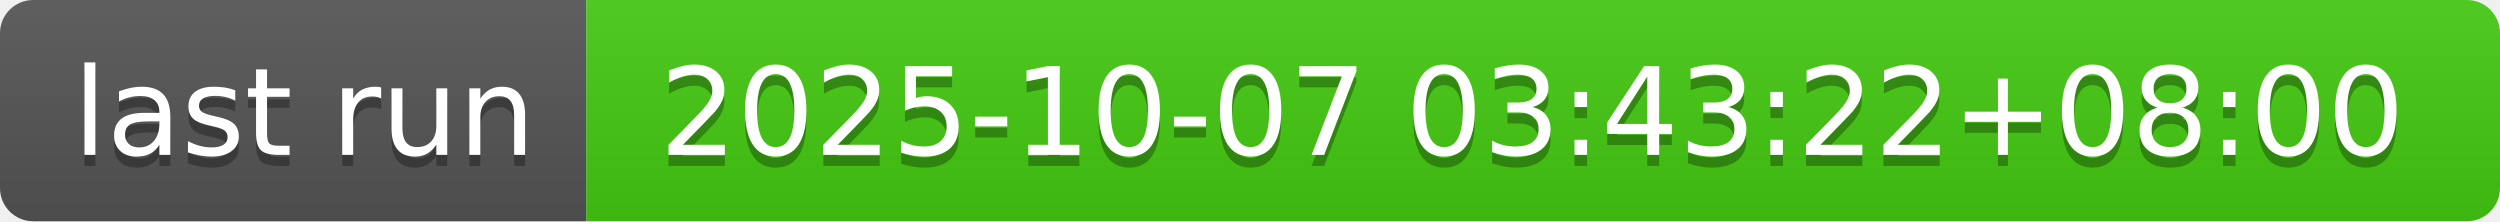
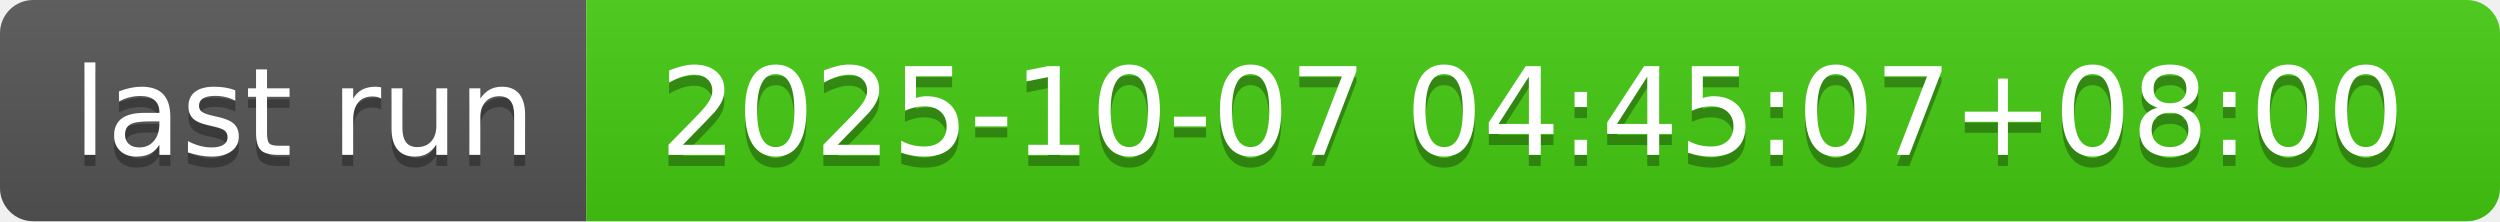
- <svg xmlns="http://www.w3.org/2000/svg" width="226" height="20" role="img" aria-label="last run: 2025-10-07 03:43:22+08:00">
+ <svg xmlns="http://www.w3.org/2000/svg" width="226" height="20" role="img" aria-label="last run: 2025-10-07 04:45:07+08:00">
  <linearGradient id="s" x2="0" y2="100%">
    <stop offset="0" stop-color="#bbb" stop-opacity=".1" />
    <stop offset="1" stop-opacity=".1" />
  </linearGradient>
  <clipPath id="r">
    <rect width="226" height="20" rx="3" fill="#fff" />
  </clipPath>
  <g clip-path="url(#r)">
    <rect width="53" height="20" fill="#555" />
    <rect x="53" width="173" height="20" fill="#4c1" />
    <rect width="226" height="20" fill="url(#s)" />
  </g>
  <g fill="#fff" text-anchor="middle" font-family="Verdana,Geneva,DejaVu Sans,sans-serif" text-rendering="geometricPrecision" font-size="110">
    <text aria-hidden="true" x="275" y="150" fill="#010101" fill-opacity=".3" transform="scale(.1)" textLength="430">last run</text>
    <text x="275" y="140" transform="scale(.1)" fill="#fff" textLength="430">last run</text>
-     <text aria-hidden="true" x="1385" y="150" fill="#010101" fill-opacity=".3" transform="scale(.1)" textLength="1630">2025-10-07 03:43:22+08:00</text>
-     <text x="1385" y="140" transform="scale(.1)" fill="#fff" textLength="1630">2025-10-07 03:43:22+08:00</text>
+     <text aria-hidden="true" x="1385" y="150" fill="#010101" fill-opacity=".3" transform="scale(.1)" textLength="1630">2025-10-07 04:45:07+08:00</text>
+     <text x="1385" y="140" transform="scale(.1)" fill="#fff" textLength="1630">2025-10-07 04:45:07+08:00</text>
  </g>
</svg>
